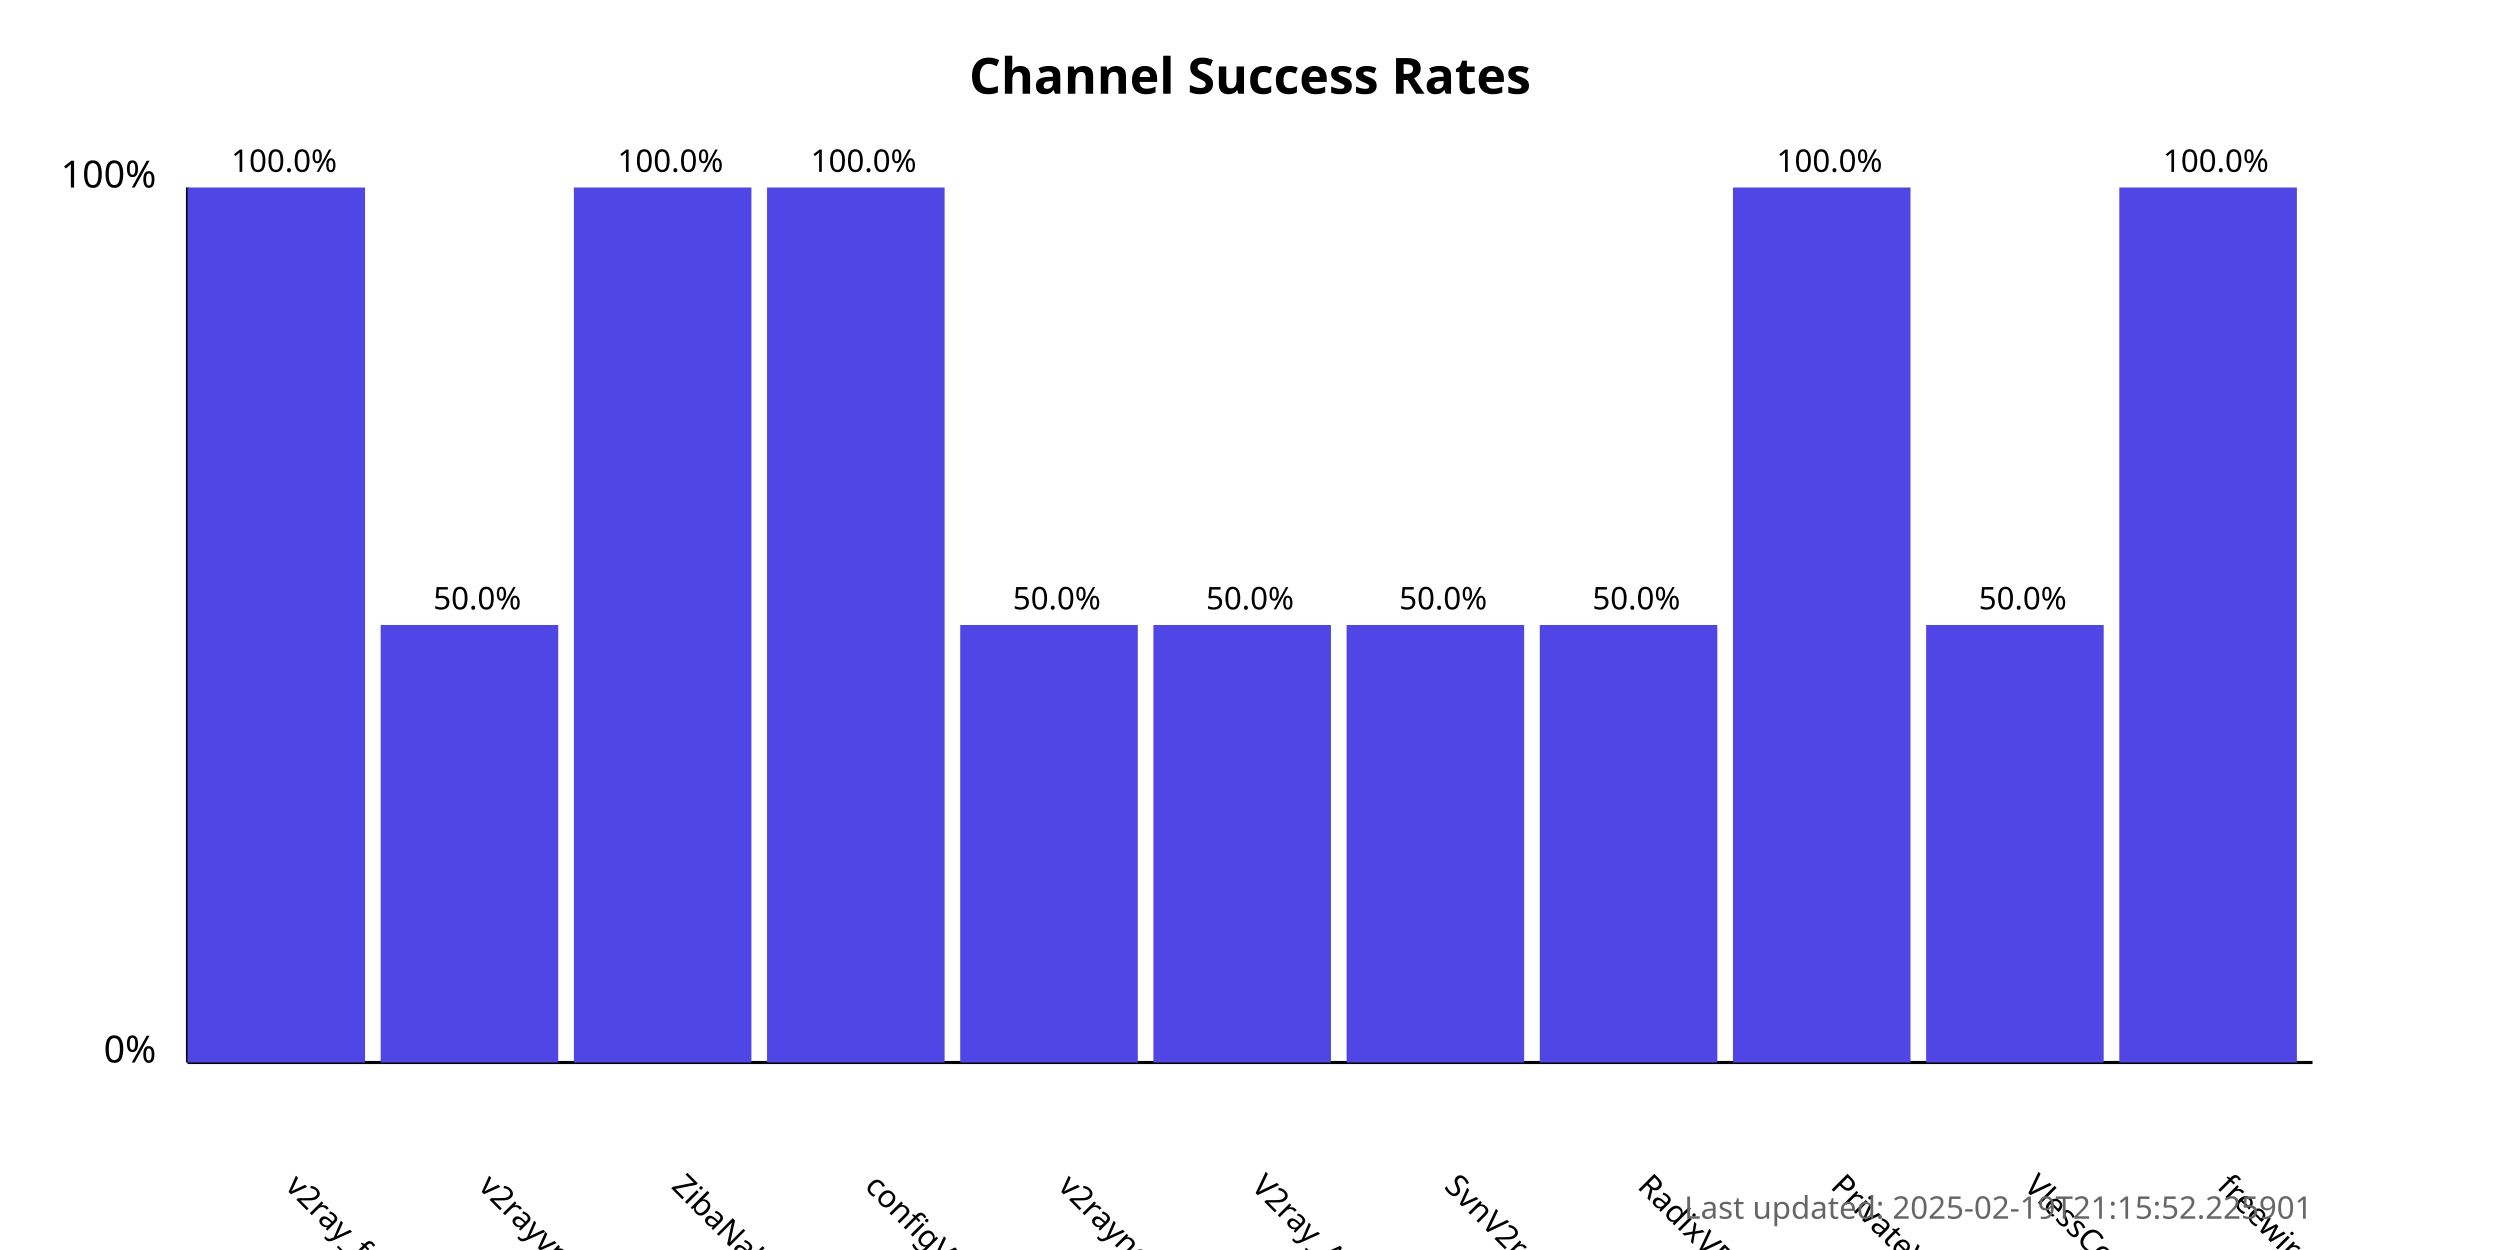
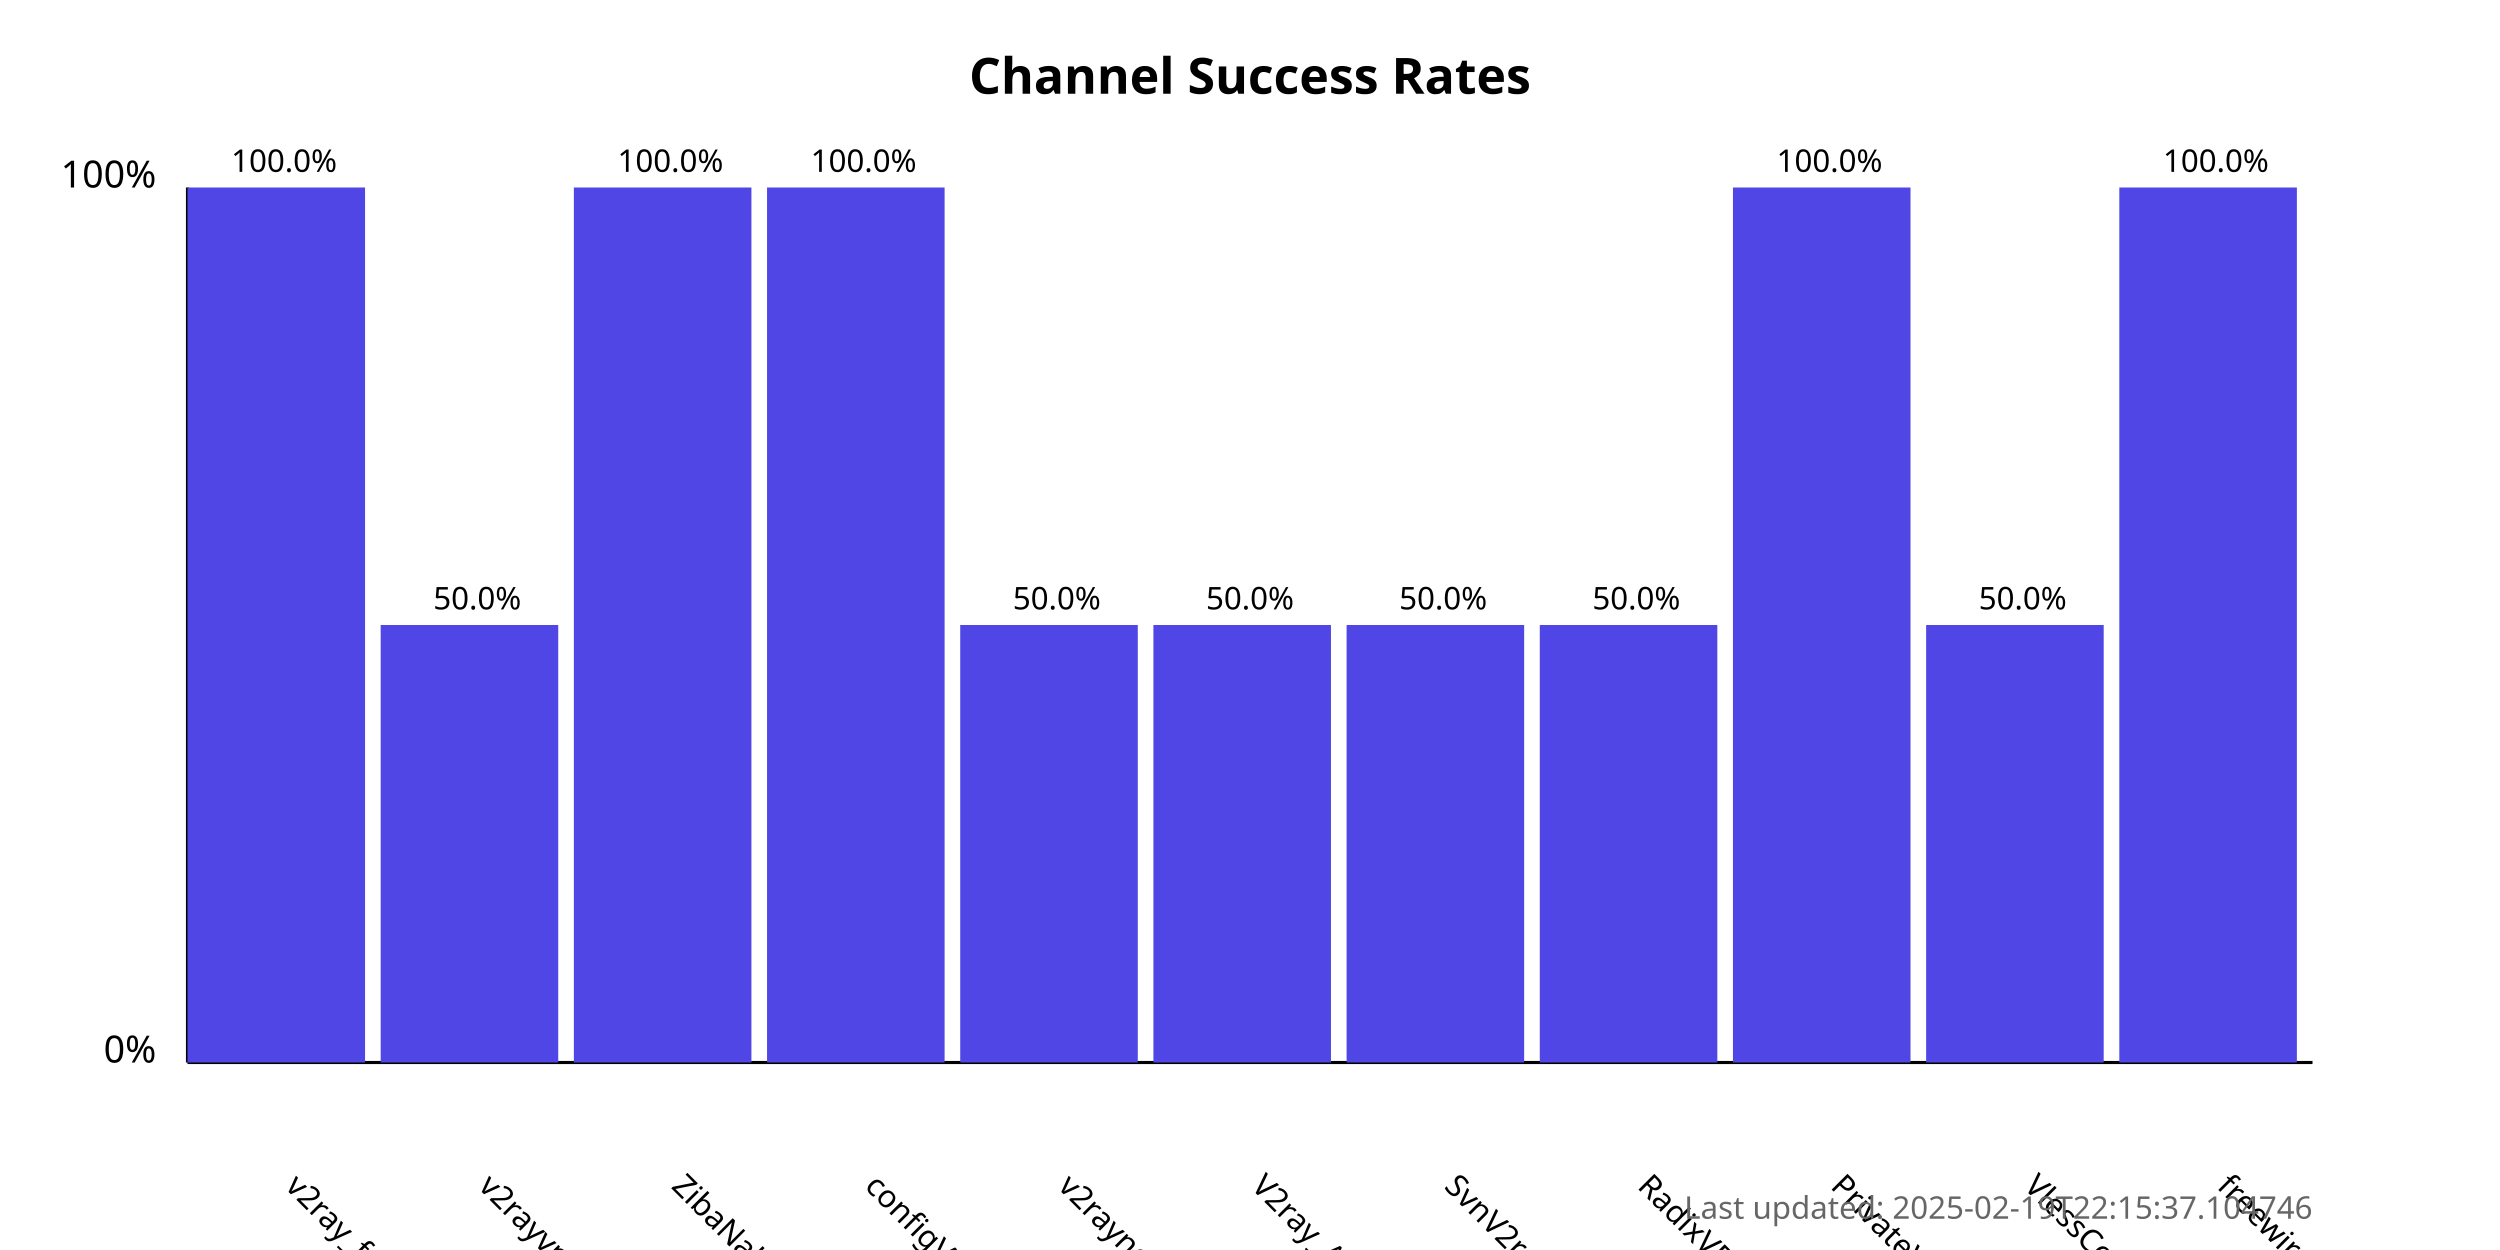
<svg xmlns="http://www.w3.org/2000/svg" width="800" height="400">
  <style>
            .chart-title { font: bold 16px sans-serif; }
            .axis-label { font: 12px sans-serif; }
            .tick-label { font: 10px sans-serif; }
            .bar { fill: #4f46e5; }
            .bar:hover { fill: #6366f1; }
            .timestamp { font: 10px sans-serif; fill: #666; }
        </style>
  <text x="400.0" y="30" text-anchor="middle" class="chart-title">
            Channel Success Rates
        </text>
  <line x1="60" y1="340" x2="60" y2="60" stroke="black" stroke-width="1" />
  <line x1="60" y1="340" x2="740" y2="340" stroke="black" stroke-width="1" />
  <text x="50" y="340" text-anchor="end" class="axis-label">0%</text>
  <text x="50" y="60" text-anchor="end" class="axis-label">100%</text>
  <g>
    <rect x="60" y="60.0" width="56.818" height="280.0" class="bar" />
    <text x="90.909" y="380" transform="rotate(45, 90.90909, 380)" text-anchor="start" class="tick-label">
                v2ray_free_conf
            </text>
    <text x="90.909" y="55.0" text-anchor="middle" class="tick-label">
                100.0%
            </text>
  </g>
  <g>
    <rect x="121.818" y="200.0" width="56.818" height="140.0" class="bar" />
    <text x="152.727" y="380" transform="rotate(45, 152.7273, 380)" text-anchor="start" class="tick-label">
                v2rayvpno
            </text>
    <text x="152.727" y="195.0" text-anchor="middle" class="tick-label">
                50.0%
            </text>
  </g>
  <g>
    <rect x="183.636" y="60.0" width="56.818" height="280.0" class="bar" />
    <text x="214.545" y="380" transform="rotate(45, 214.5455, 380)" text-anchor="start" class="tick-label">
                ZibaNabz
            </text>
    <text x="214.545" y="55.0" text-anchor="middle" class="tick-label">
                100.0%
            </text>
  </g>
  <g>
    <rect x="245.455" y="60.0" width="56.818" height="280.0" class="bar" />
    <text x="276.364" y="380" transform="rotate(45, 276.3636, 380)" text-anchor="start" class="tick-label">
                configV2rayForFree
            </text>
    <text x="276.364" y="55.0" text-anchor="middle" class="tick-label">
                100.0%
            </text>
  </g>
  <g>
    <rect x="307.273" y="200.0" width="56.818" height="140.0" class="bar" />
    <text x="338.182" y="380" transform="rotate(45, 338.1818, 380)" text-anchor="start" class="tick-label">
                v2rayngvpn
            </text>
    <text x="338.182" y="195.0" text-anchor="middle" class="tick-label">
                50.0%
            </text>
  </g>
  <g>
    <rect x="369.091" y="200.0" width="56.818" height="140.0" class="bar" />
    <text x="400.0" y="380" transform="rotate(45, 400.0, 380)" text-anchor="start" class="tick-label">
                V2ray_Alpha
            </text>
    <text x="400.0" y="195.0" text-anchor="middle" class="tick-label">
                50.0%
            </text>
  </g>
  <g>
    <rect x="430.909" y="200.0" width="56.818" height="140.0" class="bar" />
    <text x="461.818" y="380" transform="rotate(45, 461.8182, 380)" text-anchor="start" class="tick-label">
                SvnV2ray
            </text>
    <text x="461.818" y="195.0" text-anchor="middle" class="tick-label">
                50.0%
            </text>
  </g>
  <g>
    <rect x="492.727" y="200.0" width="56.818" height="140.0" class="bar" />
    <text x="523.636" y="380" transform="rotate(45, 523.6364, 380)" text-anchor="start" class="tick-label">
                RadixVPN
            </text>
    <text x="523.636" y="195.0" text-anchor="middle" class="tick-label">
                50.0%
            </text>
  </g>
  <g>
    <rect x="554.545" y="60.0" width="56.818" height="280.0" class="bar" />
    <text x="585.455" y="380" transform="rotate(45, 585.4545, 380)" text-anchor="start" class="tick-label">
                PrivateVPNs
            </text>
    <text x="585.455" y="55.0" text-anchor="middle" class="tick-label">
                100.0%
            </text>
  </g>
  <g>
    <rect x="616.364" y="200.0" width="56.818" height="140.0" class="bar" />
    <text x="647.273" y="380" transform="rotate(45, 647.2727, 380)" text-anchor="start" class="tick-label">
                VlessConfig
            </text>
    <text x="647.273" y="195.0" text-anchor="middle" class="tick-label">
                50.0%
            </text>
  </g>
  <g>
    <rect x="678.182" y="60.0" width="56.818" height="280.0" class="bar" />
    <text x="709.091" y="380" transform="rotate(45, 709.0909, 380)" text-anchor="start" class="tick-label">
                freewireguard
            </text>
    <text x="709.091" y="55.0" text-anchor="middle" class="tick-label">
                100.0%
            </text>
  </g>
  <text x="740" y="390" text-anchor="end" class="timestamp">
-             Last updated: 2025-02-19T21:15:52.225901
+             Last updated: 2025-02-19T22:15:37.104746
        </text>
</svg>
